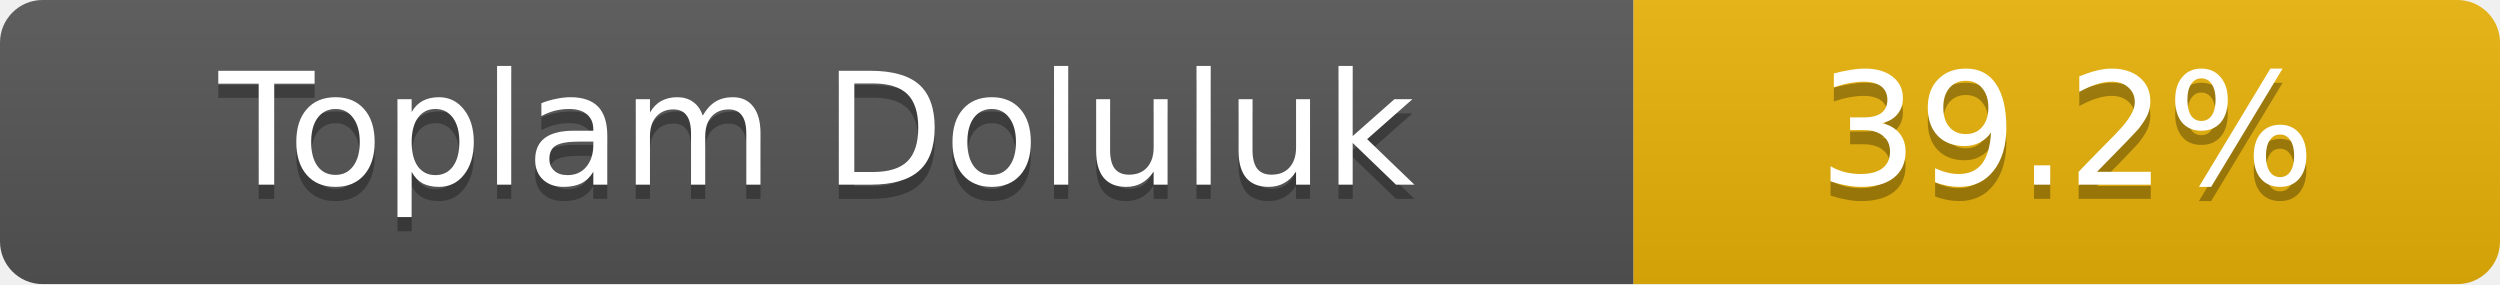
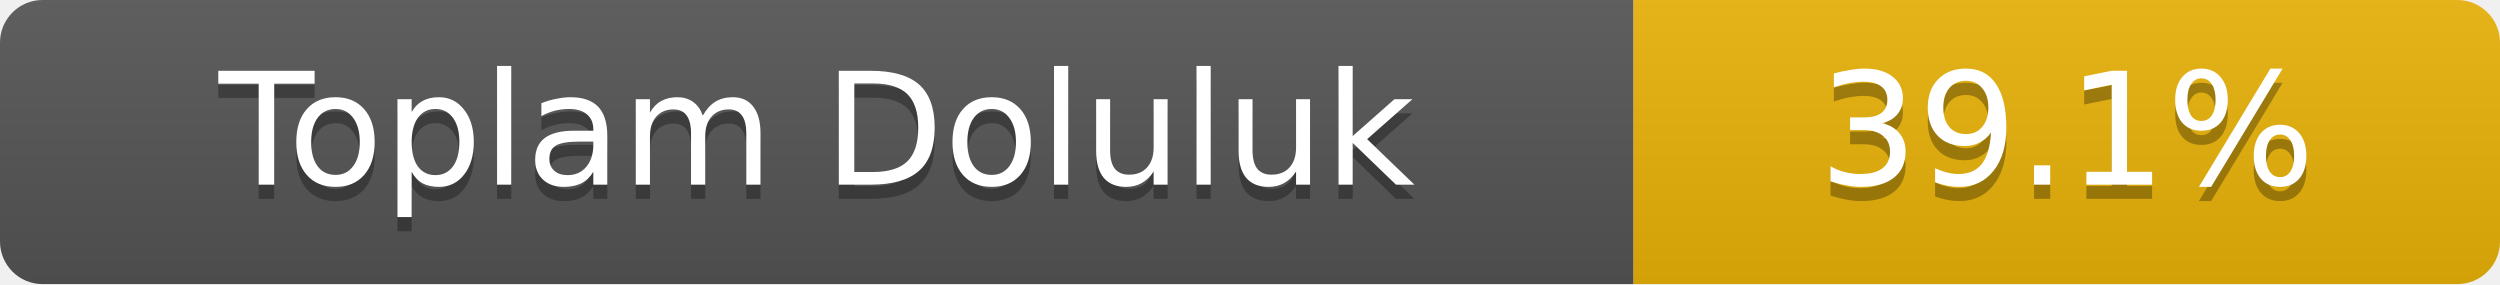
- <svg xmlns="http://www.w3.org/2000/svg" width="176" height="20" role="img" aria-label="Toplam Doluluk: 39.2%">
+ <svg xmlns="http://www.w3.org/2000/svg" width="176" height="20" role="img" aria-label="Toplam Doluluk: 39.1%">
  <linearGradient id="s" x2="0" y2="100%">
    <stop offset="0" stop-color="#bbb" stop-opacity=".1" />
    <stop offset="1" stop-opacity=".1" />
  </linearGradient>
  <clipPath id="r">
    <rect width="176" height="20" rx="3" fill="#fff" />
  </clipPath>
  <g clip-path="url(#r)">
    <rect width="115" height="20" fill="#555" />
    <rect x="115" width="61" height="20" fill="#eab308" />
    <rect width="176" height="20" fill="url(#s)" />
  </g>
  <g fill="#fff" text-anchor="middle" font-family="Verdana,Geneva,DejaVu Sans,sans-serif" font-size="11">
    <text x="57.5" y="14" fill="#010101" fill-opacity=".3">Toplam Doluluk</text>
    <text x="57.5" y="13">Toplam Doluluk</text>
-     <text x="145.5" y="14" fill="#010101" fill-opacity=".3">39.2%</text>
-     <text x="145.5" y="13">39.2%</text>
+     <text x="145.5" y="14" fill="#010101" fill-opacity=".3">39.1%</text>
+     <text x="145.5" y="13">39.1%</text>
  </g>
</svg>
